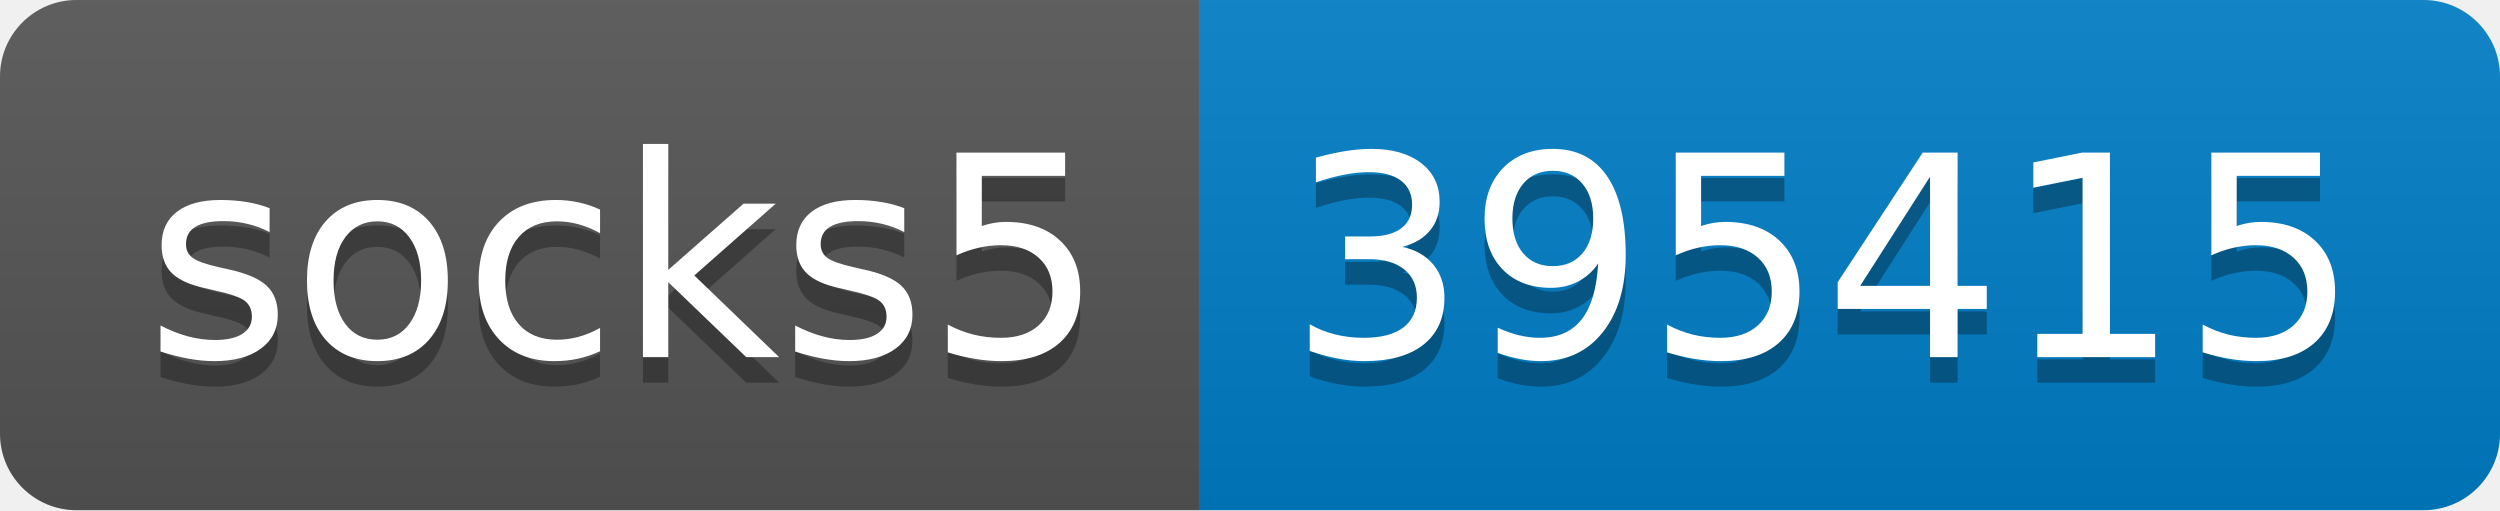
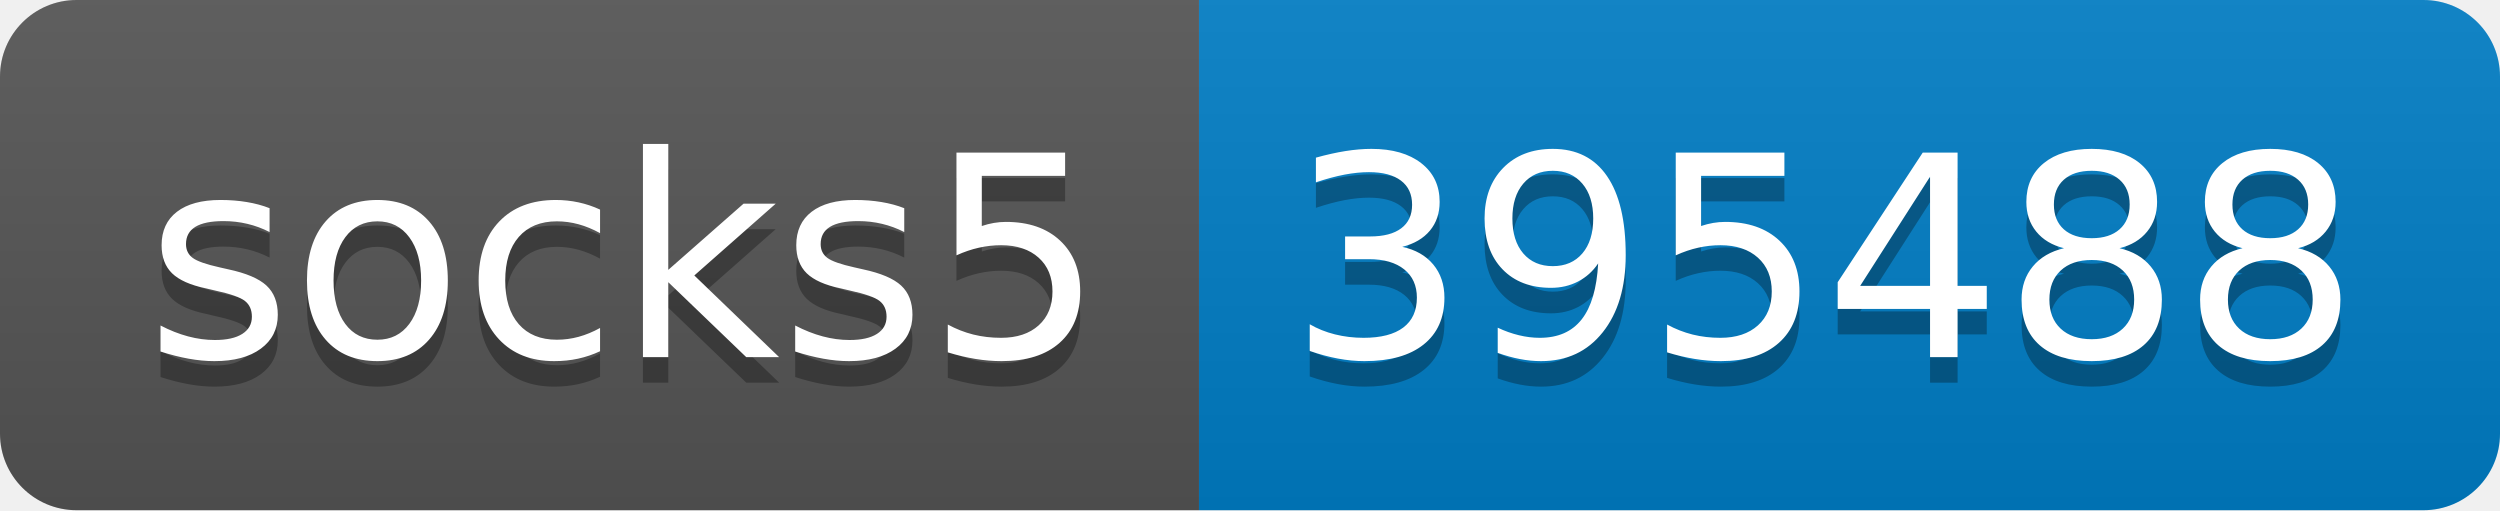
- <svg xmlns="http://www.w3.org/2000/svg" width="98" height="20" role="img" aria-label="socks5: 395415">
+ <svg xmlns="http://www.w3.org/2000/svg" width="98" height="20" role="img" aria-label="socks5: 395488">
  <linearGradient id="s" x2="0" y2="100%">
    <stop offset="0" stop-color="#bbb" stop-opacity=".1" />
    <stop offset="1" stop-opacity=".1" />
  </linearGradient>
  <clipPath id="r">
    <rect width="98" height="20" rx="3" fill="#fff" />
  </clipPath>
  <g clip-path="url(#r)">
    <rect width="47" height="20" fill="#555" />
    <rect x="47" width="51" height="20" fill="#007ec6" />
    <rect width="98" height="20" fill="url(#s)" />
  </g>
  <g fill="#fff" text-anchor="middle" font-family="Verdana,Geneva,DejaVu Sans,sans-serif" text-rendering="geometricPrecision" font-size="110">
    <text aria-hidden="true" x="245" y="150" fill="#010101" fill-opacity=".3" transform="scale(.1)" textLength="370">socks5</text>
    <text x="245" y="140" transform="scale(.1)" fill="#fff" textLength="370">socks5</text>
-     <text aria-hidden="true" x="715" y="150" fill="#010101" fill-opacity=".3" transform="scale(.1)" textLength="410">395415</text>
-     <text x="715" y="140" transform="scale(.1)" fill="#fff" textLength="410">395415</text>
+     <text aria-hidden="true" x="715" y="150" fill="#010101" fill-opacity=".3" transform="scale(.1)" textLength="410">395488</text>
+     <text x="715" y="140" transform="scale(.1)" fill="#fff" textLength="410">395488</text>
  </g>
</svg>
